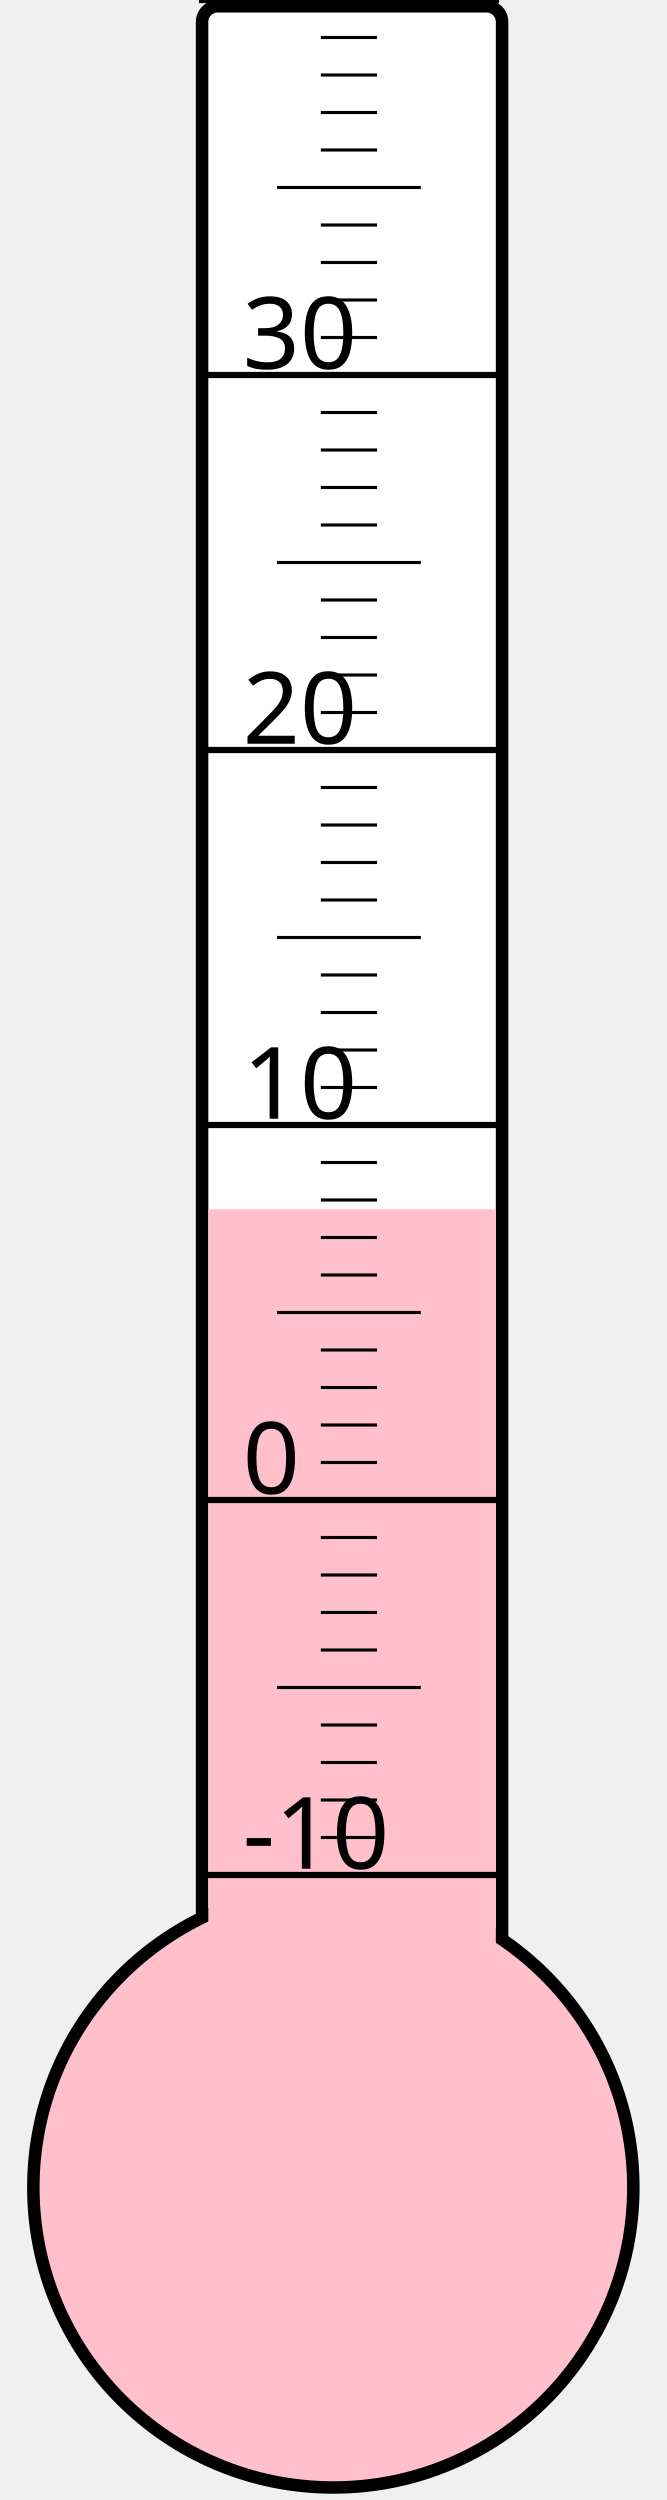
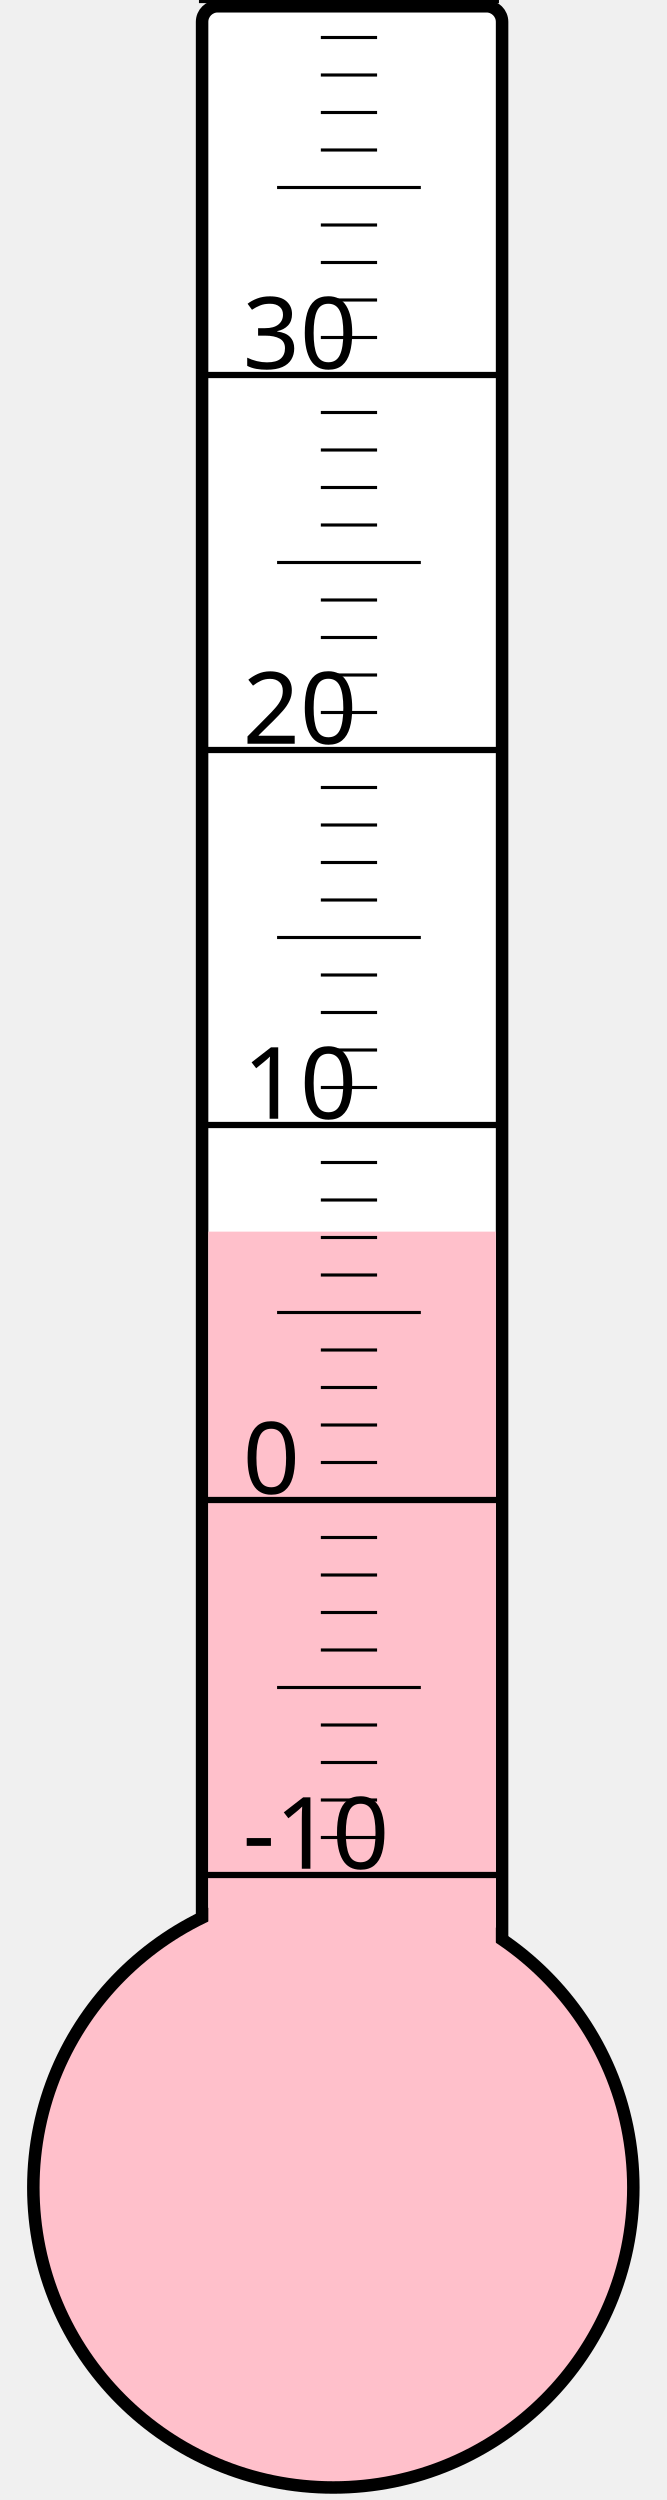
<svg xmlns="http://www.w3.org/2000/svg" width="40px" height="150px" viewBox="0 0 200 800">
  <rect width="200" height="800" x="0" y="0" style="fill: #ffffeb; fill-opacity: 0;" />
  <rect width="96" height="680" x="58" y="2" rx="5" ry="5" style="fill: white; fill-opacity: 1; stroke: black; stroke-width: 4;" />
  <circle cx="100" cy="700" r="96" style="fill: pink; stroke: black; stroke-width: 4;" />
-   <rect width="92" height="313.0" x="60" y="387.0" style="fill: pink; fill-opacity: 1; stroke-width: 0;" />
+   <rect width="92" height="305.875" x="60" y="394.125" style="fill: pink; fill-opacity: 1; stroke-width: 0;" />
  <text x="71" y="598" style="font-family: sans-serif; font-size: 24pt;">-10</text>
  <text x="71" y="478" style="font-family: sans-serif; font-size: 24pt;">0</text>
  <text x="71" y="358" style="font-family: sans-serif; font-size: 24pt;">10</text>
  <text x="71" y="238" style="font-family: sans-serif; font-size: 24pt;">20</text>
  <text x="71" y="118" style="font-family: sans-serif; font-size: 24pt;">30</text>
  <g style="stroke: black;">
    <line x1="57" y1="600" x2="153" y2="600" style="stroke-width: 2;" />
    <line x1="96" y1="588" x2="114" y2="588" style="stroke-width: 1;" />
    <line x1="96" y1="576" x2="114" y2="576" style="stroke-width: 1;" />
    <line x1="96" y1="564" x2="114" y2="564" style="stroke-width: 1;" />
    <line x1="96" y1="552" x2="114" y2="552" style="stroke-width: 1;" />
    <line x1="82" y1="540" x2="128" y2="540" style="stroke-width: 1;" />
    <line x1="96" y1="528" x2="114" y2="528" style="stroke-width: 1;" />
    <line x1="96" y1="516" x2="114" y2="516" style="stroke-width: 1;" />
    <line x1="96" y1="504" x2="114" y2="504" style="stroke-width: 1;" />
    <line x1="96" y1="492" x2="114" y2="492" style="stroke-width: 1;" />
    <line x1="57" y1="480" x2="153" y2="480" style="stroke-width: 2;" />
    <line x1="96" y1="468" x2="114" y2="468" style="stroke-width: 1;" />
    <line x1="96" y1="456" x2="114" y2="456" style="stroke-width: 1;" />
    <line x1="96" y1="444" x2="114" y2="444" style="stroke-width: 1;" />
    <line x1="96" y1="432" x2="114" y2="432" style="stroke-width: 1;" />
    <line x1="82" y1="420" x2="128" y2="420" style="stroke-width: 1;" />
    <line x1="96" y1="408" x2="114" y2="408" style="stroke-width: 1;" />
    <line x1="96" y1="396" x2="114" y2="396" style="stroke-width: 1;" />
    <line x1="96" y1="384" x2="114" y2="384" style="stroke-width: 1;" />
    <line x1="96" y1="372" x2="114" y2="372" style="stroke-width: 1;" />
    <line x1="57" y1="360" x2="153" y2="360" style="stroke-width: 2;" />
    <line x1="96" y1="348" x2="114" y2="348" style="stroke-width: 1;" />
    <line x1="96" y1="336" x2="114" y2="336" style="stroke-width: 1;" />
    <line x1="96" y1="324" x2="114" y2="324" style="stroke-width: 1;" />
    <line x1="96" y1="312" x2="114" y2="312" style="stroke-width: 1;" />
    <line x1="82" y1="300" x2="128" y2="300" style="stroke-width: 1;" />
    <line x1="96" y1="288" x2="114" y2="288" style="stroke-width: 1;" />
    <line x1="96" y1="276" x2="114" y2="276" style="stroke-width: 1;" />
    <line x1="96" y1="264" x2="114" y2="264" style="stroke-width: 1;" />
    <line x1="96" y1="252" x2="114" y2="252" style="stroke-width: 1;" />
    <line x1="57" y1="240" x2="153" y2="240" style="stroke-width: 2;" />
    <line x1="96" y1="228" x2="114" y2="228" style="stroke-width: 1;" />
    <line x1="96" y1="216" x2="114" y2="216" style="stroke-width: 1;" />
    <line x1="96" y1="204" x2="114" y2="204" style="stroke-width: 1;" />
    <line x1="96" y1="192" x2="114" y2="192" style="stroke-width: 1;" />
    <line x1="82" y1="180" x2="128" y2="180" style="stroke-width: 1;" />
    <line x1="96" y1="168" x2="114" y2="168" style="stroke-width: 1;" />
    <line x1="96" y1="156" x2="114" y2="156" style="stroke-width: 1;" />
    <line x1="96" y1="144" x2="114" y2="144" style="stroke-width: 1;" />
    <line x1="96" y1="132" x2="114" y2="132" style="stroke-width: 1;" />
    <line x1="57" y1="120" x2="153" y2="120" style="stroke-width: 2;" />
    <line x1="96" y1="108" x2="114" y2="108" style="stroke-width: 1;" />
    <line x1="96" y1="96" x2="114" y2="96" style="stroke-width: 1;" />
    <line x1="96" y1="84" x2="114" y2="84" style="stroke-width: 1;" />
    <line x1="96" y1="72" x2="114" y2="72" style="stroke-width: 1;" />
    <line x1="82" y1="60" x2="128" y2="60" style="stroke-width: 1;" />
    <line x1="96" y1="48" x2="114" y2="48" style="stroke-width: 1;" />
    <line x1="96" y1="36" x2="114" y2="36" style="stroke-width: 1;" />
    <line x1="96" y1="24" x2="114" y2="24" style="stroke-width: 1;" />
    <line x1="96" y1="12" x2="114" y2="12" style="stroke-width: 1;" />
    <line x1="57" y1="0" x2="153" y2="0" style="stroke-width: 2;" />
  </g>
</svg>
